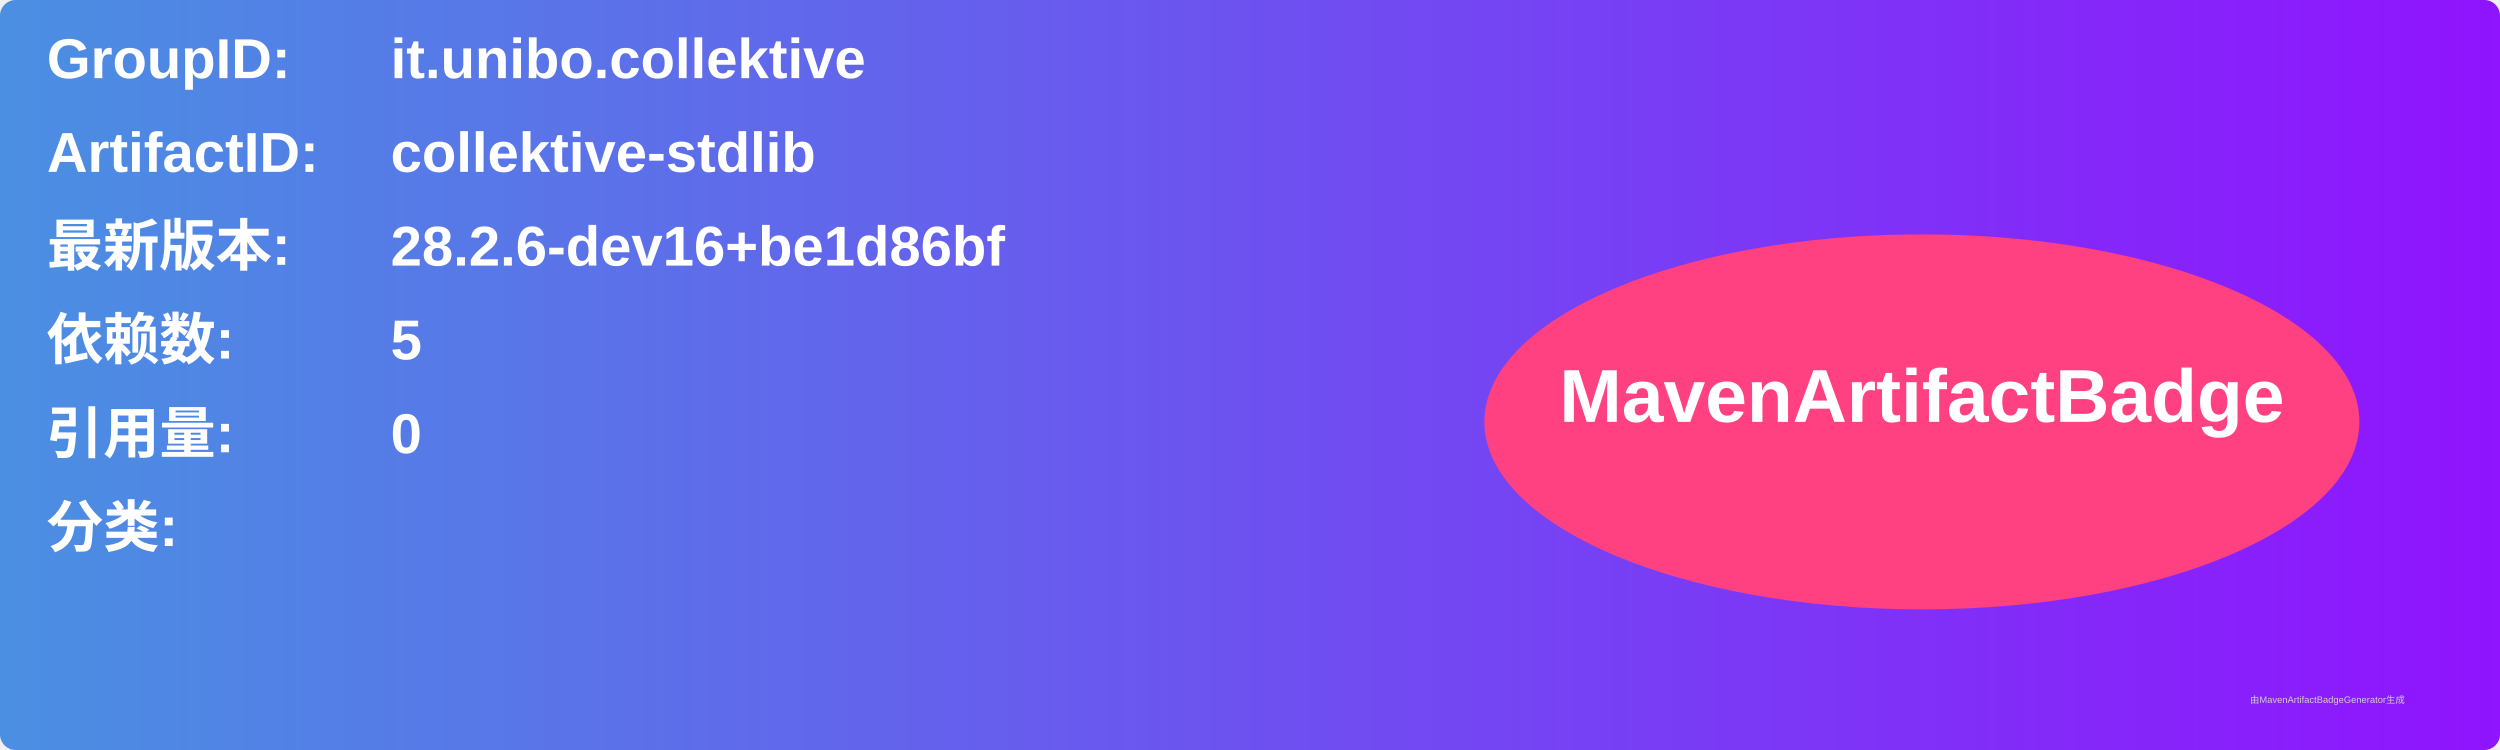
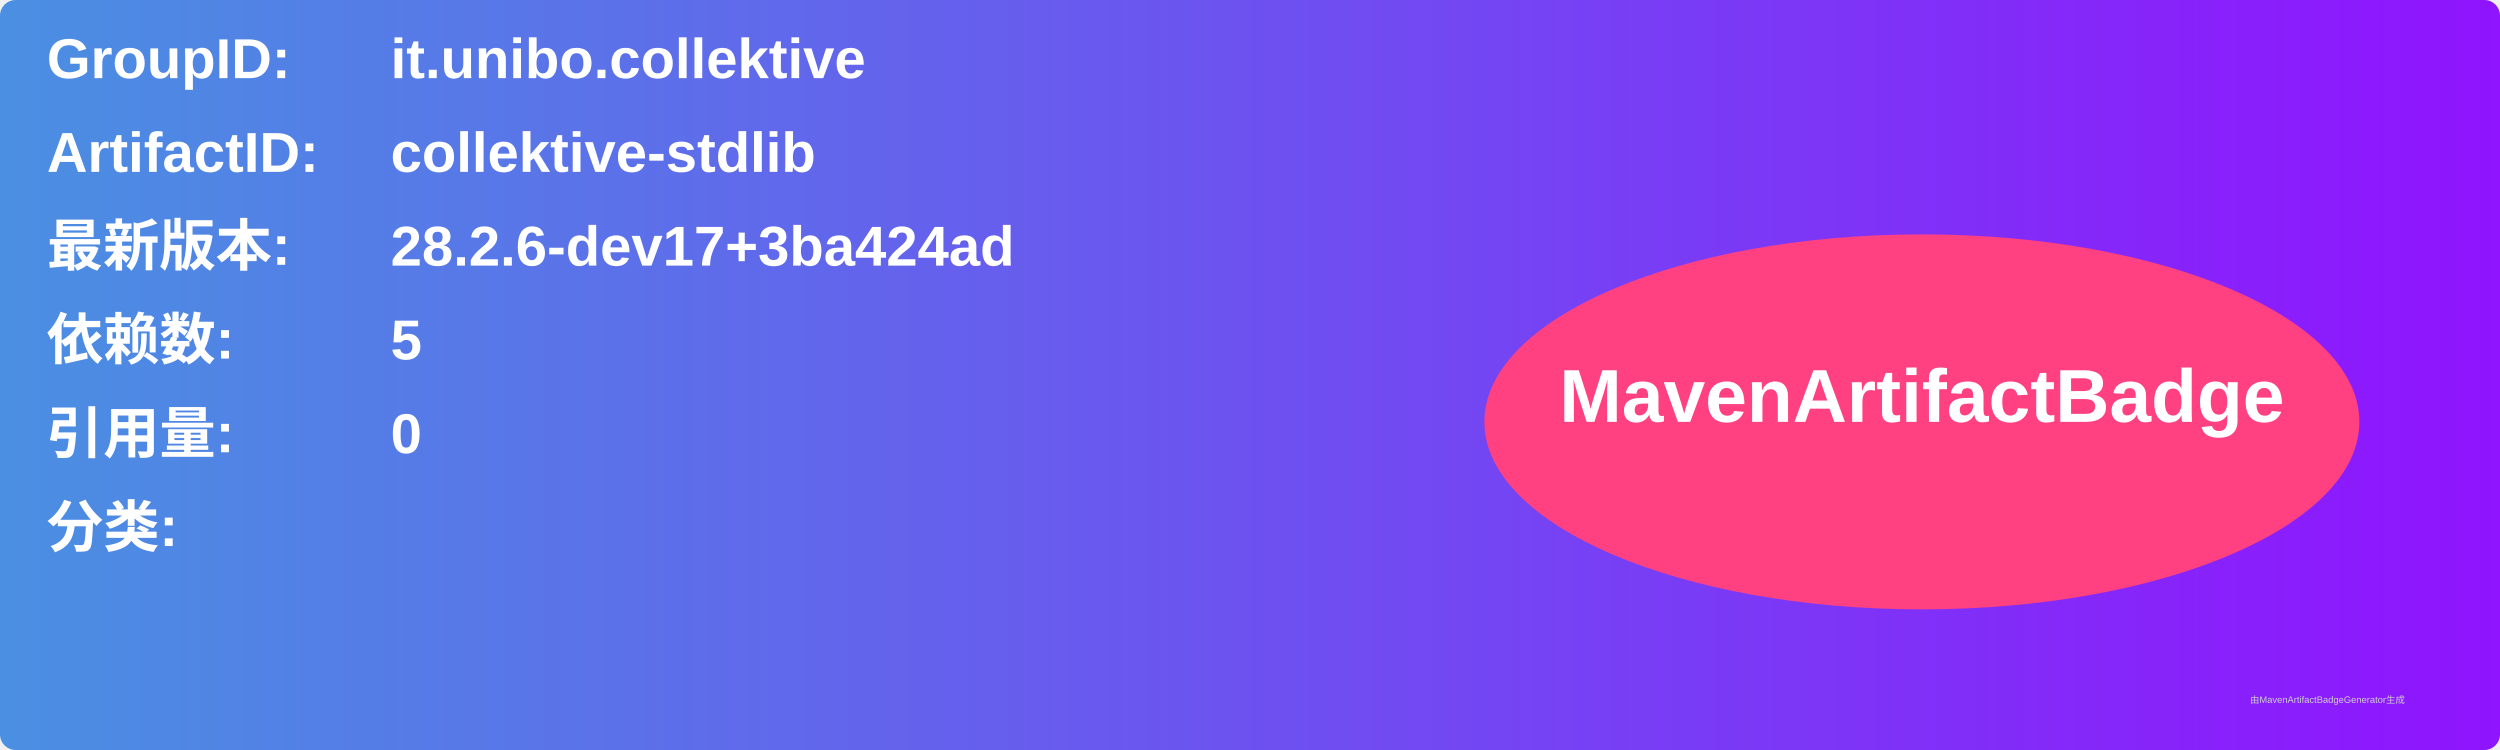
<svg xmlns="http://www.w3.org/2000/svg" width="800" height="240" viewBox="0 0 800 240">
  <linearGradient id="grad" x1="0%" y1="0%" x2="100%" y2="0%">
    <stop offset="0%" stop-color="#4a90e2" />
    <stop offset="100%" stop-color="#9013fe" />
  </linearGradient>
  <rect width="100%" height="100%" rx="5" ry="5" fill="url(#grad)" />
  <g transform="translate(15, 15)">
    <text x="0" y="10" font-family="Arial" font-size="18" fill="white" font-weight="bold" width="260">GroupID:</text>
    <text x="110" y="10" font-family="Arial" font-size="18" fill="white" font-weight="bold" width="460">it.unibo.collektive</text>
    <text x="0" y="40" font-family="Arial" font-size="18" fill="white" font-weight="bold" width="260">ArtifactID:</text>
    <text x="110" y="40" font-family="Arial" font-size="18" fill="white" font-weight="bold" width="460">collektive-stdlib</text>
    <text x="0" y="70" font-family="Arial" font-size="18" fill="white" font-weight="bold">最新版本:</text>
    <text x="110" y="70" font-family="Arial" font-size="18" fill="white" font-weight="bold">
-       <tspan font-weight="bold">28.2.6-dev16+be1d86bf</tspan>
+       <tspan font-weight="bold">28.2.6-dev17+3ba424ad</tspan>
    </text>
    <text x="0" y="100" font-family="Arial" font-size="18" fill="white" font-weight="bold">依赖数: </text>
    <text x="110" y="100" font-family="Arial" font-size="18" fill="white">
      <tspan font-weight="bold">5</tspan>
    </text>
    <text x="0" y="130" font-family="Arial" font-size="18" fill="white" font-weight="bold">引用量: </text>
    <text x="110" y="130" font-family="Arial" font-size="18" fill="white">
      <tspan font-weight="bold">0</tspan>
    </text>
    <text x="0" y="160" font-family="Arial" font-size="18" fill="white" font-weight="bold">分类:</text>
    <text x="10" y="190" font-family="Arial" font-size="10" fill="white">
      <tspan font-weight="bold" />
    </text>
    <ellipse cx="600" cy="120" rx="140" ry="60" fill="#ff4081" />
    <text x="600" y="120" text-anchor="middle" font-family="Arial" font-size="24" fill="white" font-weight="bold">MavenArtifactBadge</text>
  </g>
  <text x="720" y="225" font-family="Arial" font-size="3" fill="#d0d0d0">由MavenArtifactBadgeGenerator生成</text>
</svg>
